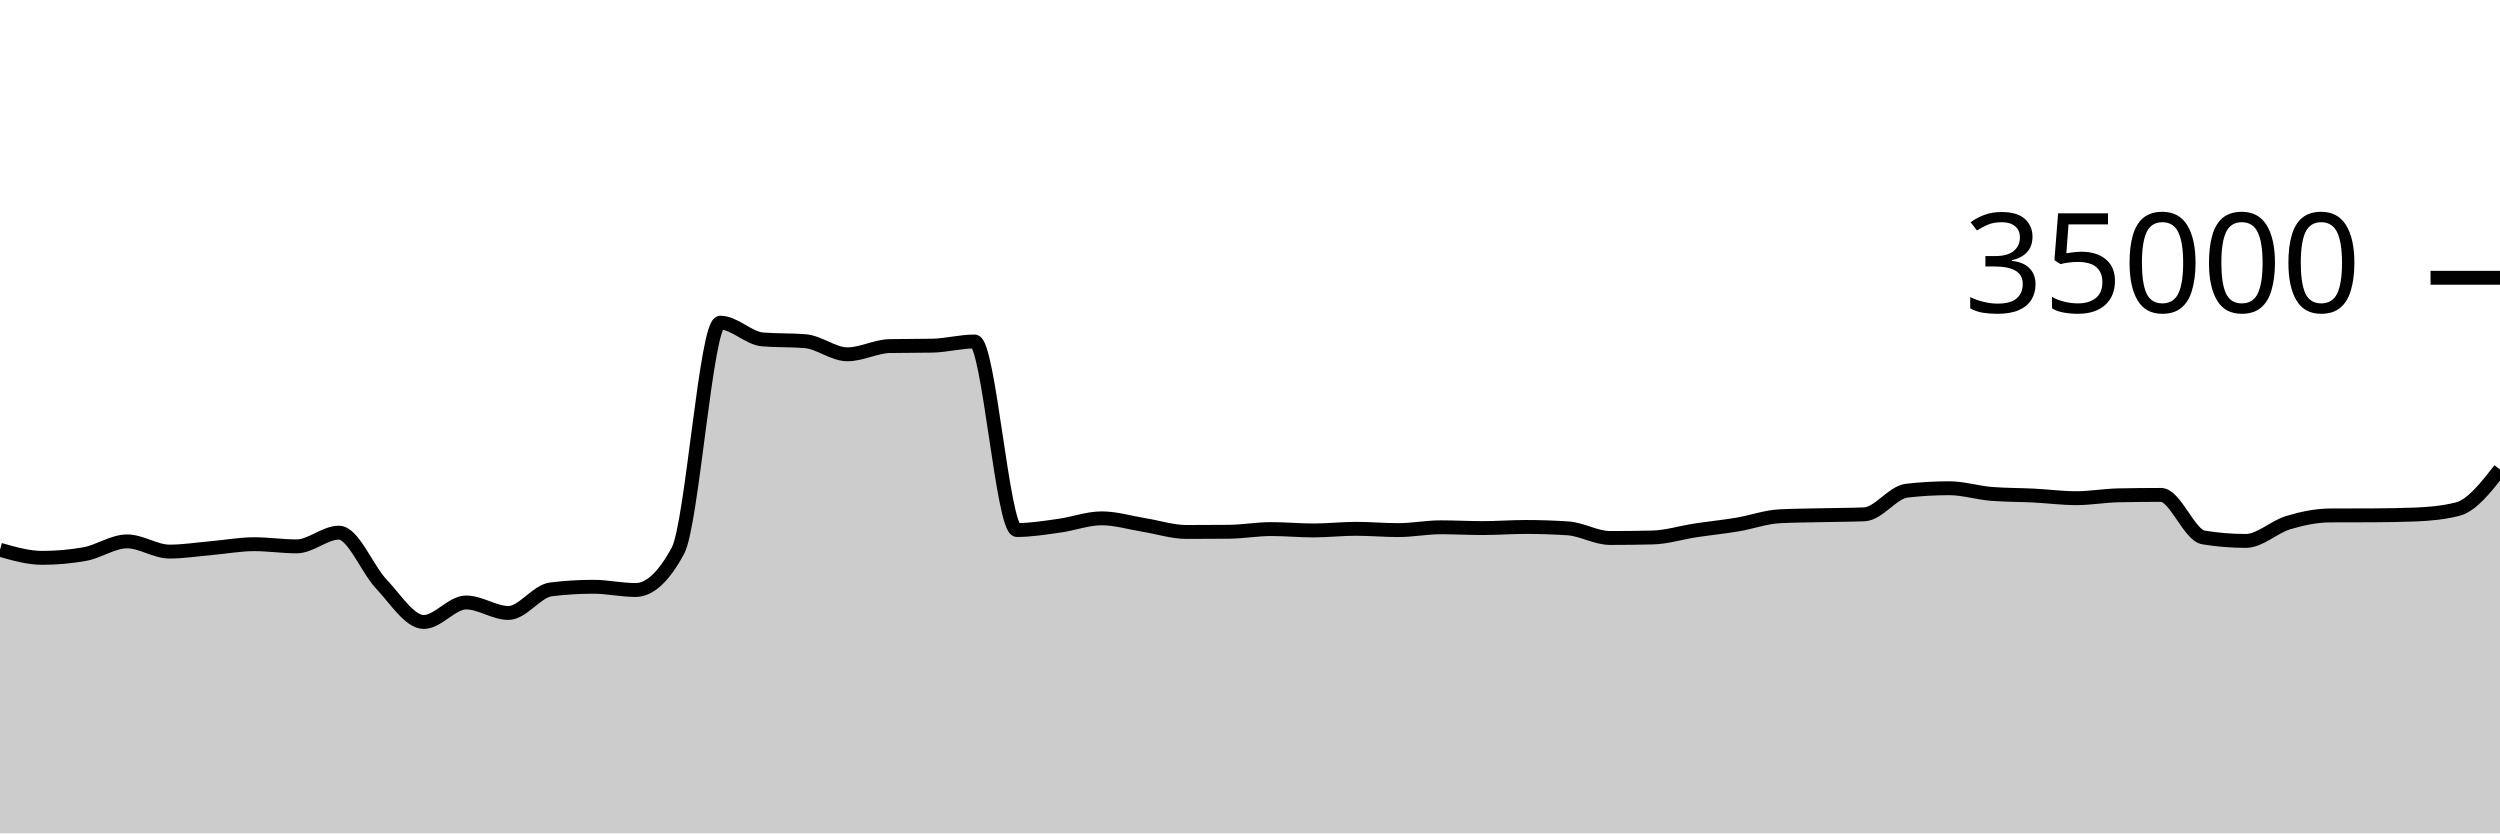
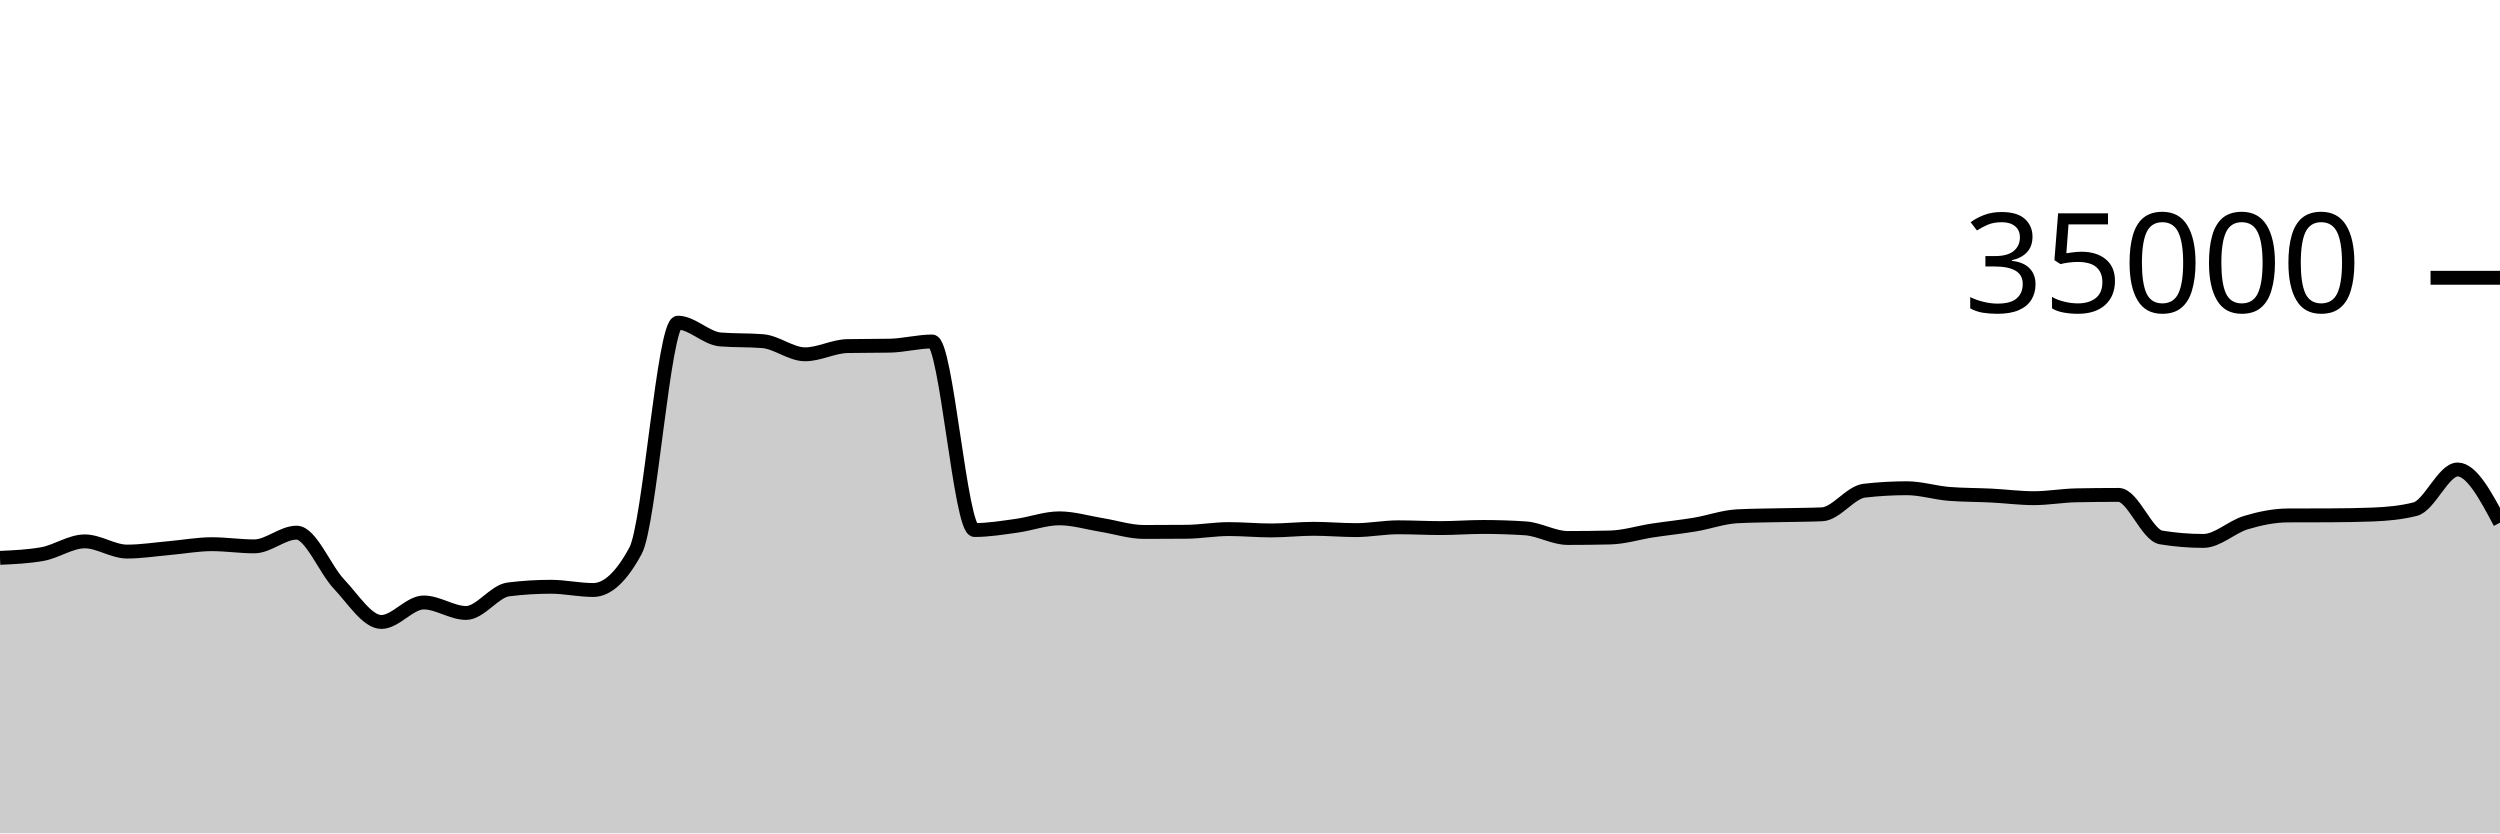
<svg xmlns="http://www.w3.org/2000/svg" viewBox="0 0 180 60">
  <g transform="translate(0,20)">
-     <path class="area" fill="rgba(0, 0, 0, 0.2)" d="M0,19.582C1.017,19.873,2.034,20.165,3.051,20.165C4.068,20.165,5.085,20.074,6.102,19.893C7.119,19.711,8.136,18.979,9.153,18.979C10.169,18.979,11.186,19.714,12.203,19.714C13.22,19.714,14.237,19.549,15.254,19.461C16.271,19.372,17.288,19.182,18.305,19.182C19.322,19.182,20.339,19.339,21.356,19.339C22.373,19.339,23.39,18.351,24.407,18.351C25.424,18.351,26.441,20.981,27.458,22.053C28.475,23.124,29.492,24.782,30.508,24.782C31.525,24.782,32.542,23.378,33.559,23.378C34.576,23.378,35.593,24.133,36.61,24.133C37.627,24.133,38.644,22.563,39.661,22.437C40.678,22.31,41.695,22.247,42.712,22.247C43.729,22.247,44.746,22.48,45.763,22.48C46.78,22.48,47.797,21.534,48.814,19.643C49.831,17.752,50.847,3.233,51.864,3.233C52.881,3.233,53.898,4.358,54.915,4.44C55.932,4.522,56.949,4.481,57.966,4.563C58.983,4.646,60,5.51,61.017,5.51C62.034,5.51,63.051,4.938,64.068,4.918C65.085,4.898,66.102,4.908,67.119,4.888C68.136,4.868,69.153,4.587,70.169,4.587C71.186,4.587,72.203,18.162,73.22,18.162C74.237,18.162,75.254,17.992,76.271,17.851C77.288,17.711,78.305,17.32,79.322,17.32C80.339,17.32,81.356,17.635,82.373,17.799C83.39,17.962,84.407,18.301,85.424,18.301C86.441,18.301,87.458,18.296,88.475,18.287C89.492,18.278,90.508,18.094,91.525,18.094C92.542,18.094,93.559,18.192,94.576,18.192C95.593,18.192,96.61,18.074,97.627,18.074C98.644,18.074,99.661,18.168,100.678,18.168C101.695,18.168,102.712,17.965,103.729,17.965C104.746,17.965,105.763,18.022,106.78,18.022C107.797,18.022,108.814,17.941,109.831,17.941C110.847,17.941,111.864,17.974,112.881,18.041C113.898,18.108,114.915,18.735,115.932,18.735C116.949,18.735,117.966,18.723,118.983,18.699C120,18.676,121.017,18.35,122.034,18.194C123.051,18.039,124.068,17.938,125.085,17.768C126.102,17.598,127.119,17.223,128.136,17.171C129.153,17.12,130.169,17.117,131.186,17.094C132.203,17.07,133.22,17.073,134.237,17.031C135.254,16.989,136.271,15.445,137.288,15.328C138.305,15.211,139.322,15.153,140.339,15.153C141.356,15.153,142.373,15.479,143.39,15.56C144.407,15.641,145.424,15.63,146.441,15.681C147.458,15.733,148.475,15.869,149.492,15.869C150.508,15.869,151.525,15.683,152.542,15.663C153.559,15.643,154.576,15.633,155.593,15.633C156.61,15.633,157.627,18.529,158.644,18.696C159.661,18.863,160.678,18.946,161.695,18.946C162.712,18.946,163.729,17.937,164.746,17.631C165.763,17.325,166.78,17.115,167.797,17.111C168.814,17.106,169.831,17.109,170.847,17.104C171.864,17.099,172.881,17.084,173.898,17.045C174.915,17.005,175.932,16.915,176.949,16.657C177.966,16.399,178.983,15.101,180,13.802L180,40C178.983,40,177.966,40,176.949,40C175.932,40,174.915,40,173.898,40C172.881,40,171.864,40,170.847,40C169.831,40,168.814,40,167.797,40C166.78,40,165.763,40,164.746,40C163.729,40,162.712,40,161.695,40C160.678,40,159.661,40,158.644,40C157.627,40,156.61,40,155.593,40C154.576,40,153.559,40,152.542,40C151.525,40,150.508,40,149.492,40C148.475,40,147.458,40,146.441,40C145.424,40,144.407,40,143.39,40C142.373,40,141.356,40,140.339,40C139.322,40,138.305,40,137.288,40C136.271,40,135.254,40,134.237,40C133.22,40,132.203,40,131.186,40C130.169,40,129.153,40,128.136,40C127.119,40,126.102,40,125.085,40C124.068,40,123.051,40,122.034,40C121.017,40,120,40,118.983,40C117.966,40,116.949,40,115.932,40C114.915,40,113.898,40,112.881,40C111.864,40,110.847,40,109.831,40C108.814,40,107.797,40,106.78,40C105.763,40,104.746,40,103.729,40C102.712,40,101.695,40,100.678,40C99.661,40,98.644,40,97.627,40C96.61,40,95.593,40,94.576,40C93.559,40,92.542,40,91.525,40C90.508,40,89.492,40,88.475,40C87.458,40,86.441,40,85.424,40C84.407,40,83.39,40,82.373,40C81.356,40,80.339,40,79.322,40C78.305,40,77.288,40,76.271,40C75.254,40,74.237,40,73.22,40C72.203,40,71.186,40,70.169,40C69.153,40,68.136,40,67.119,40C66.102,40,65.085,40,64.068,40C63.051,40,62.034,40,61.017,40C60,40,58.983,40,57.966,40C56.949,40,55.932,40,54.915,40C53.898,40,52.881,40,51.864,40C50.847,40,49.831,40,48.814,40C47.797,40,46.78,40,45.763,40C44.746,40,43.729,40,42.712,40C41.695,40,40.678,40,39.661,40C38.644,40,37.627,40,36.61,40C35.593,40,34.576,40,33.559,40C32.542,40,31.525,40,30.508,40C29.492,40,28.475,40,27.458,40C26.441,40,25.424,40,24.407,40C23.39,40,22.373,40,21.356,40C20.339,40,19.322,40,18.305,40C17.288,40,16.271,40,15.254,40C14.237,40,13.22,40,12.203,40C11.186,40,10.169,40,9.153,40C8.136,40,7.119,40,6.102,40C5.085,40,4.068,40,3.051,40C2.034,40,1.017,40,0,40Z" />
-     <path class="line" stroke="black" fill="none" d="M0,19.582C1.017,19.873,2.034,20.165,3.051,20.165C4.068,20.165,5.085,20.074,6.102,19.893C7.119,19.711,8.136,18.979,9.153,18.979C10.169,18.979,11.186,19.714,12.203,19.714C13.22,19.714,14.237,19.549,15.254,19.461C16.271,19.372,17.288,19.182,18.305,19.182C19.322,19.182,20.339,19.339,21.356,19.339C22.373,19.339,23.39,18.351,24.407,18.351C25.424,18.351,26.441,20.981,27.458,22.053C28.475,23.124,29.492,24.782,30.508,24.782C31.525,24.782,32.542,23.378,33.559,23.378C34.576,23.378,35.593,24.133,36.61,24.133C37.627,24.133,38.644,22.563,39.661,22.437C40.678,22.31,41.695,22.247,42.712,22.247C43.729,22.247,44.746,22.48,45.763,22.48C46.78,22.48,47.797,21.534,48.814,19.643C49.831,17.752,50.847,3.233,51.864,3.233C52.881,3.233,53.898,4.358,54.915,4.44C55.932,4.522,56.949,4.481,57.966,4.563C58.983,4.646,60,5.51,61.017,5.51C62.034,5.51,63.051,4.938,64.068,4.918C65.085,4.898,66.102,4.908,67.119,4.888C68.136,4.868,69.153,4.587,70.169,4.587C71.186,4.587,72.203,18.162,73.22,18.162C74.237,18.162,75.254,17.992,76.271,17.851C77.288,17.711,78.305,17.32,79.322,17.32C80.339,17.32,81.356,17.635,82.373,17.799C83.39,17.962,84.407,18.301,85.424,18.301C86.441,18.301,87.458,18.296,88.475,18.287C89.492,18.278,90.508,18.094,91.525,18.094C92.542,18.094,93.559,18.192,94.576,18.192C95.593,18.192,96.61,18.074,97.627,18.074C98.644,18.074,99.661,18.168,100.678,18.168C101.695,18.168,102.712,17.965,103.729,17.965C104.746,17.965,105.763,18.022,106.78,18.022C107.797,18.022,108.814,17.941,109.831,17.941C110.847,17.941,111.864,17.974,112.881,18.041C113.898,18.108,114.915,18.735,115.932,18.735C116.949,18.735,117.966,18.723,118.983,18.699C120,18.676,121.017,18.35,122.034,18.194C123.051,18.039,124.068,17.938,125.085,17.768C126.102,17.598,127.119,17.223,128.136,17.171C129.153,17.12,130.169,17.117,131.186,17.094C132.203,17.07,133.22,17.073,134.237,17.031C135.254,16.989,136.271,15.445,137.288,15.328C138.305,15.211,139.322,15.153,140.339,15.153C141.356,15.153,142.373,15.479,143.39,15.56C144.407,15.641,145.424,15.63,146.441,15.681C147.458,15.733,148.475,15.869,149.492,15.869C150.508,15.869,151.525,15.683,152.542,15.663C153.559,15.643,154.576,15.633,155.593,15.633C156.61,15.633,157.627,18.529,158.644,18.696C159.661,18.863,160.678,18.946,161.695,18.946C162.712,18.946,163.729,17.937,164.746,17.631C165.763,17.325,166.78,17.115,167.797,17.111C168.814,17.106,169.831,17.109,170.847,17.104C171.864,17.099,172.881,17.084,173.898,17.045C174.915,17.005,175.932,16.915,176.949,16.657C177.966,16.399,178.983,15.101,180,13.802" />
+     <path class="area" fill="rgba(0, 0, 0, 0.2)" d="M0,20.165C1.017,20.119,2.034,20.074,3.051,19.893C4.068,19.711,5.085,18.979,6.102,18.979C7.119,18.979,8.136,19.714,9.153,19.714C10.169,19.714,11.186,19.549,12.203,19.461C13.22,19.372,14.237,19.182,15.254,19.182C16.271,19.182,17.288,19.339,18.305,19.339C19.322,19.339,20.339,18.351,21.356,18.351C22.373,18.351,23.39,20.981,24.407,22.053C25.424,23.124,26.441,24.782,27.458,24.782C28.475,24.782,29.492,23.378,30.508,23.378C31.525,23.378,32.542,24.133,33.559,24.133C34.576,24.133,35.593,22.563,36.61,22.437C37.627,22.31,38.644,22.247,39.661,22.247C40.678,22.247,41.695,22.48,42.712,22.48C43.729,22.48,44.746,21.534,45.763,19.643C46.78,17.752,47.797,3.233,48.814,3.233C49.831,3.233,50.847,4.358,51.864,4.44C52.881,4.522,53.898,4.481,54.915,4.563C55.932,4.646,56.949,5.51,57.966,5.51C58.983,5.51,60,4.938,61.017,4.918C62.034,4.898,63.051,4.908,64.068,4.888C65.085,4.868,66.102,4.587,67.119,4.587C68.136,4.587,69.153,18.162,70.169,18.162C71.186,18.162,72.203,17.992,73.22,17.851C74.237,17.711,75.254,17.32,76.271,17.32C77.288,17.32,78.305,17.635,79.322,17.799C80.339,17.962,81.356,18.301,82.373,18.301C83.39,18.301,84.407,18.296,85.424,18.287C86.441,18.278,87.458,18.094,88.475,18.094C89.492,18.094,90.508,18.192,91.525,18.192C92.542,18.192,93.559,18.074,94.576,18.074C95.593,18.074,96.61,18.168,97.627,18.168C98.644,18.168,99.661,17.965,100.678,17.965C101.695,17.965,102.712,18.022,103.729,18.022C104.746,18.022,105.763,17.941,106.78,17.941C107.797,17.941,108.814,17.974,109.831,18.041C110.847,18.108,111.864,18.735,112.881,18.735C113.898,18.735,114.915,18.723,115.932,18.699C116.949,18.676,117.966,18.35,118.983,18.194C120,18.039,121.017,17.938,122.034,17.768C123.051,17.598,124.068,17.223,125.085,17.171C126.102,17.12,127.119,17.117,128.136,17.094C129.153,17.07,130.169,17.073,131.186,17.031C132.203,16.989,133.22,15.445,134.237,15.328C135.254,15.211,136.271,15.153,137.288,15.153C138.305,15.153,139.322,15.479,140.339,15.56C141.356,15.641,142.373,15.63,143.39,15.681C144.407,15.733,145.424,15.869,146.441,15.869C147.458,15.869,148.475,15.683,149.492,15.663C150.508,15.643,151.525,15.633,152.542,15.633C153.559,15.633,154.576,18.529,155.593,18.696C156.61,18.863,157.627,18.946,158.644,18.946C159.661,18.946,160.678,17.937,161.695,17.631C162.712,17.325,163.729,17.115,164.746,17.111C165.763,17.106,166.78,17.109,167.797,17.104C168.814,17.099,169.831,17.084,170.847,17.045C171.864,17.005,172.881,16.915,173.898,16.657C174.915,16.399,175.932,13.802,176.949,13.802C177.966,13.802,178.983,15.717,180,17.631L180,40C178.983,40,177.966,40,176.949,40C175.932,40,174.915,40,173.898,40C172.881,40,171.864,40,170.847,40C169.831,40,168.814,40,167.797,40C166.78,40,165.763,40,164.746,40C163.729,40,162.712,40,161.695,40C160.678,40,159.661,40,158.644,40C157.627,40,156.61,40,155.593,40C154.576,40,153.559,40,152.542,40C151.525,40,150.508,40,149.492,40C148.475,40,147.458,40,146.441,40C145.424,40,144.407,40,143.39,40C142.373,40,141.356,40,140.339,40C139.322,40,138.305,40,137.288,40C136.271,40,135.254,40,134.237,40C133.22,40,132.203,40,131.186,40C130.169,40,129.153,40,128.136,40C127.119,40,126.102,40,125.085,40C124.068,40,123.051,40,122.034,40C121.017,40,120,40,118.983,40C117.966,40,116.949,40,115.932,40C114.915,40,113.898,40,112.881,40C111.864,40,110.847,40,109.831,40C108.814,40,107.797,40,106.78,40C105.763,40,104.746,40,103.729,40C102.712,40,101.695,40,100.678,40C99.661,40,98.644,40,97.627,40C96.61,40,95.593,40,94.576,40C93.559,40,92.542,40,91.525,40C90.508,40,89.492,40,88.475,40C87.458,40,86.441,40,85.424,40C84.407,40,83.39,40,82.373,40C81.356,40,80.339,40,79.322,40C78.305,40,77.288,40,76.271,40C75.254,40,74.237,40,73.22,40C72.203,40,71.186,40,70.169,40C69.153,40,68.136,40,67.119,40C66.102,40,65.085,40,64.068,40C63.051,40,62.034,40,61.017,40C60,40,58.983,40,57.966,40C56.949,40,55.932,40,54.915,40C53.898,40,52.881,40,51.864,40C50.847,40,49.831,40,48.814,40C47.797,40,46.78,40,45.763,40C44.746,40,43.729,40,42.712,40C41.695,40,40.678,40,39.661,40C38.644,40,37.627,40,36.61,40C35.593,40,34.576,40,33.559,40C32.542,40,31.525,40,30.508,40C29.492,40,28.475,40,27.458,40C26.441,40,25.424,40,24.407,40C23.39,40,22.373,40,21.356,40C20.339,40,19.322,40,18.305,40C17.288,40,16.271,40,15.254,40C14.237,40,13.22,40,12.203,40C11.186,40,10.169,40,9.153,40C8.136,40,7.119,40,6.102,40C5.085,40,4.068,40,3.051,40C2.034,40,1.017,40,0,40Z" />
+     <path class="line" stroke="black" fill="none" d="M0,20.165C1.017,20.119,2.034,20.074,3.051,19.893C4.068,19.711,5.085,18.979,6.102,18.979C7.119,18.979,8.136,19.714,9.153,19.714C10.169,19.714,11.186,19.549,12.203,19.461C13.22,19.372,14.237,19.182,15.254,19.182C16.271,19.182,17.288,19.339,18.305,19.339C19.322,19.339,20.339,18.351,21.356,18.351C22.373,18.351,23.39,20.981,24.407,22.053C25.424,23.124,26.441,24.782,27.458,24.782C28.475,24.782,29.492,23.378,30.508,23.378C31.525,23.378,32.542,24.133,33.559,24.133C34.576,24.133,35.593,22.563,36.61,22.437C37.627,22.31,38.644,22.247,39.661,22.247C40.678,22.247,41.695,22.48,42.712,22.48C43.729,22.48,44.746,21.534,45.763,19.643C46.78,17.752,47.797,3.233,48.814,3.233C49.831,3.233,50.847,4.358,51.864,4.44C52.881,4.522,53.898,4.481,54.915,4.563C55.932,4.646,56.949,5.51,57.966,5.51C58.983,5.51,60,4.938,61.017,4.918C62.034,4.898,63.051,4.908,64.068,4.888C65.085,4.868,66.102,4.587,67.119,4.587C68.136,4.587,69.153,18.162,70.169,18.162C71.186,18.162,72.203,17.992,73.22,17.851C74.237,17.711,75.254,17.32,76.271,17.32C77.288,17.32,78.305,17.635,79.322,17.799C80.339,17.962,81.356,18.301,82.373,18.301C83.39,18.301,84.407,18.296,85.424,18.287C86.441,18.278,87.458,18.094,88.475,18.094C89.492,18.094,90.508,18.192,91.525,18.192C92.542,18.192,93.559,18.074,94.576,18.074C95.593,18.074,96.61,18.168,97.627,18.168C98.644,18.168,99.661,17.965,100.678,17.965C101.695,17.965,102.712,18.022,103.729,18.022C104.746,18.022,105.763,17.941,106.78,17.941C107.797,17.941,108.814,17.974,109.831,18.041C110.847,18.108,111.864,18.735,112.881,18.735C113.898,18.735,114.915,18.723,115.932,18.699C116.949,18.676,117.966,18.35,118.983,18.194C120,18.039,121.017,17.938,122.034,17.768C123.051,17.598,124.068,17.223,125.085,17.171C126.102,17.12,127.119,17.117,128.136,17.094C129.153,17.07,130.169,17.073,131.186,17.031C132.203,16.989,133.22,15.445,134.237,15.328C135.254,15.211,136.271,15.153,137.288,15.153C138.305,15.153,139.322,15.479,140.339,15.56C141.356,15.641,142.373,15.63,143.39,15.681C144.407,15.733,145.424,15.869,146.441,15.869C147.458,15.869,148.475,15.683,149.492,15.663C150.508,15.643,151.525,15.633,152.542,15.633C153.559,15.633,154.576,18.529,155.593,18.696C156.61,18.863,157.627,18.946,158.644,18.946C159.661,18.946,160.678,17.937,161.695,17.631C162.712,17.325,163.729,17.115,164.746,17.111C165.763,17.106,166.78,17.109,167.797,17.104C168.814,17.099,169.831,17.084,170.847,17.045C171.864,17.005,172.881,16.915,173.898,16.657C174.915,16.399,175.932,13.802,176.949,13.802C177.966,13.802,178.983,15.717,180,17.631" />
    <path class="axis-ceiling" stroke-width="1" stroke="black" fill="none" d="M175,0L180,0" />
    <text class="axis-ceiling-label" font-family="sans-serif" text-anchor="end" font-size="10px" x="170" y="2.5">35000</text>
  </g>
</svg>
